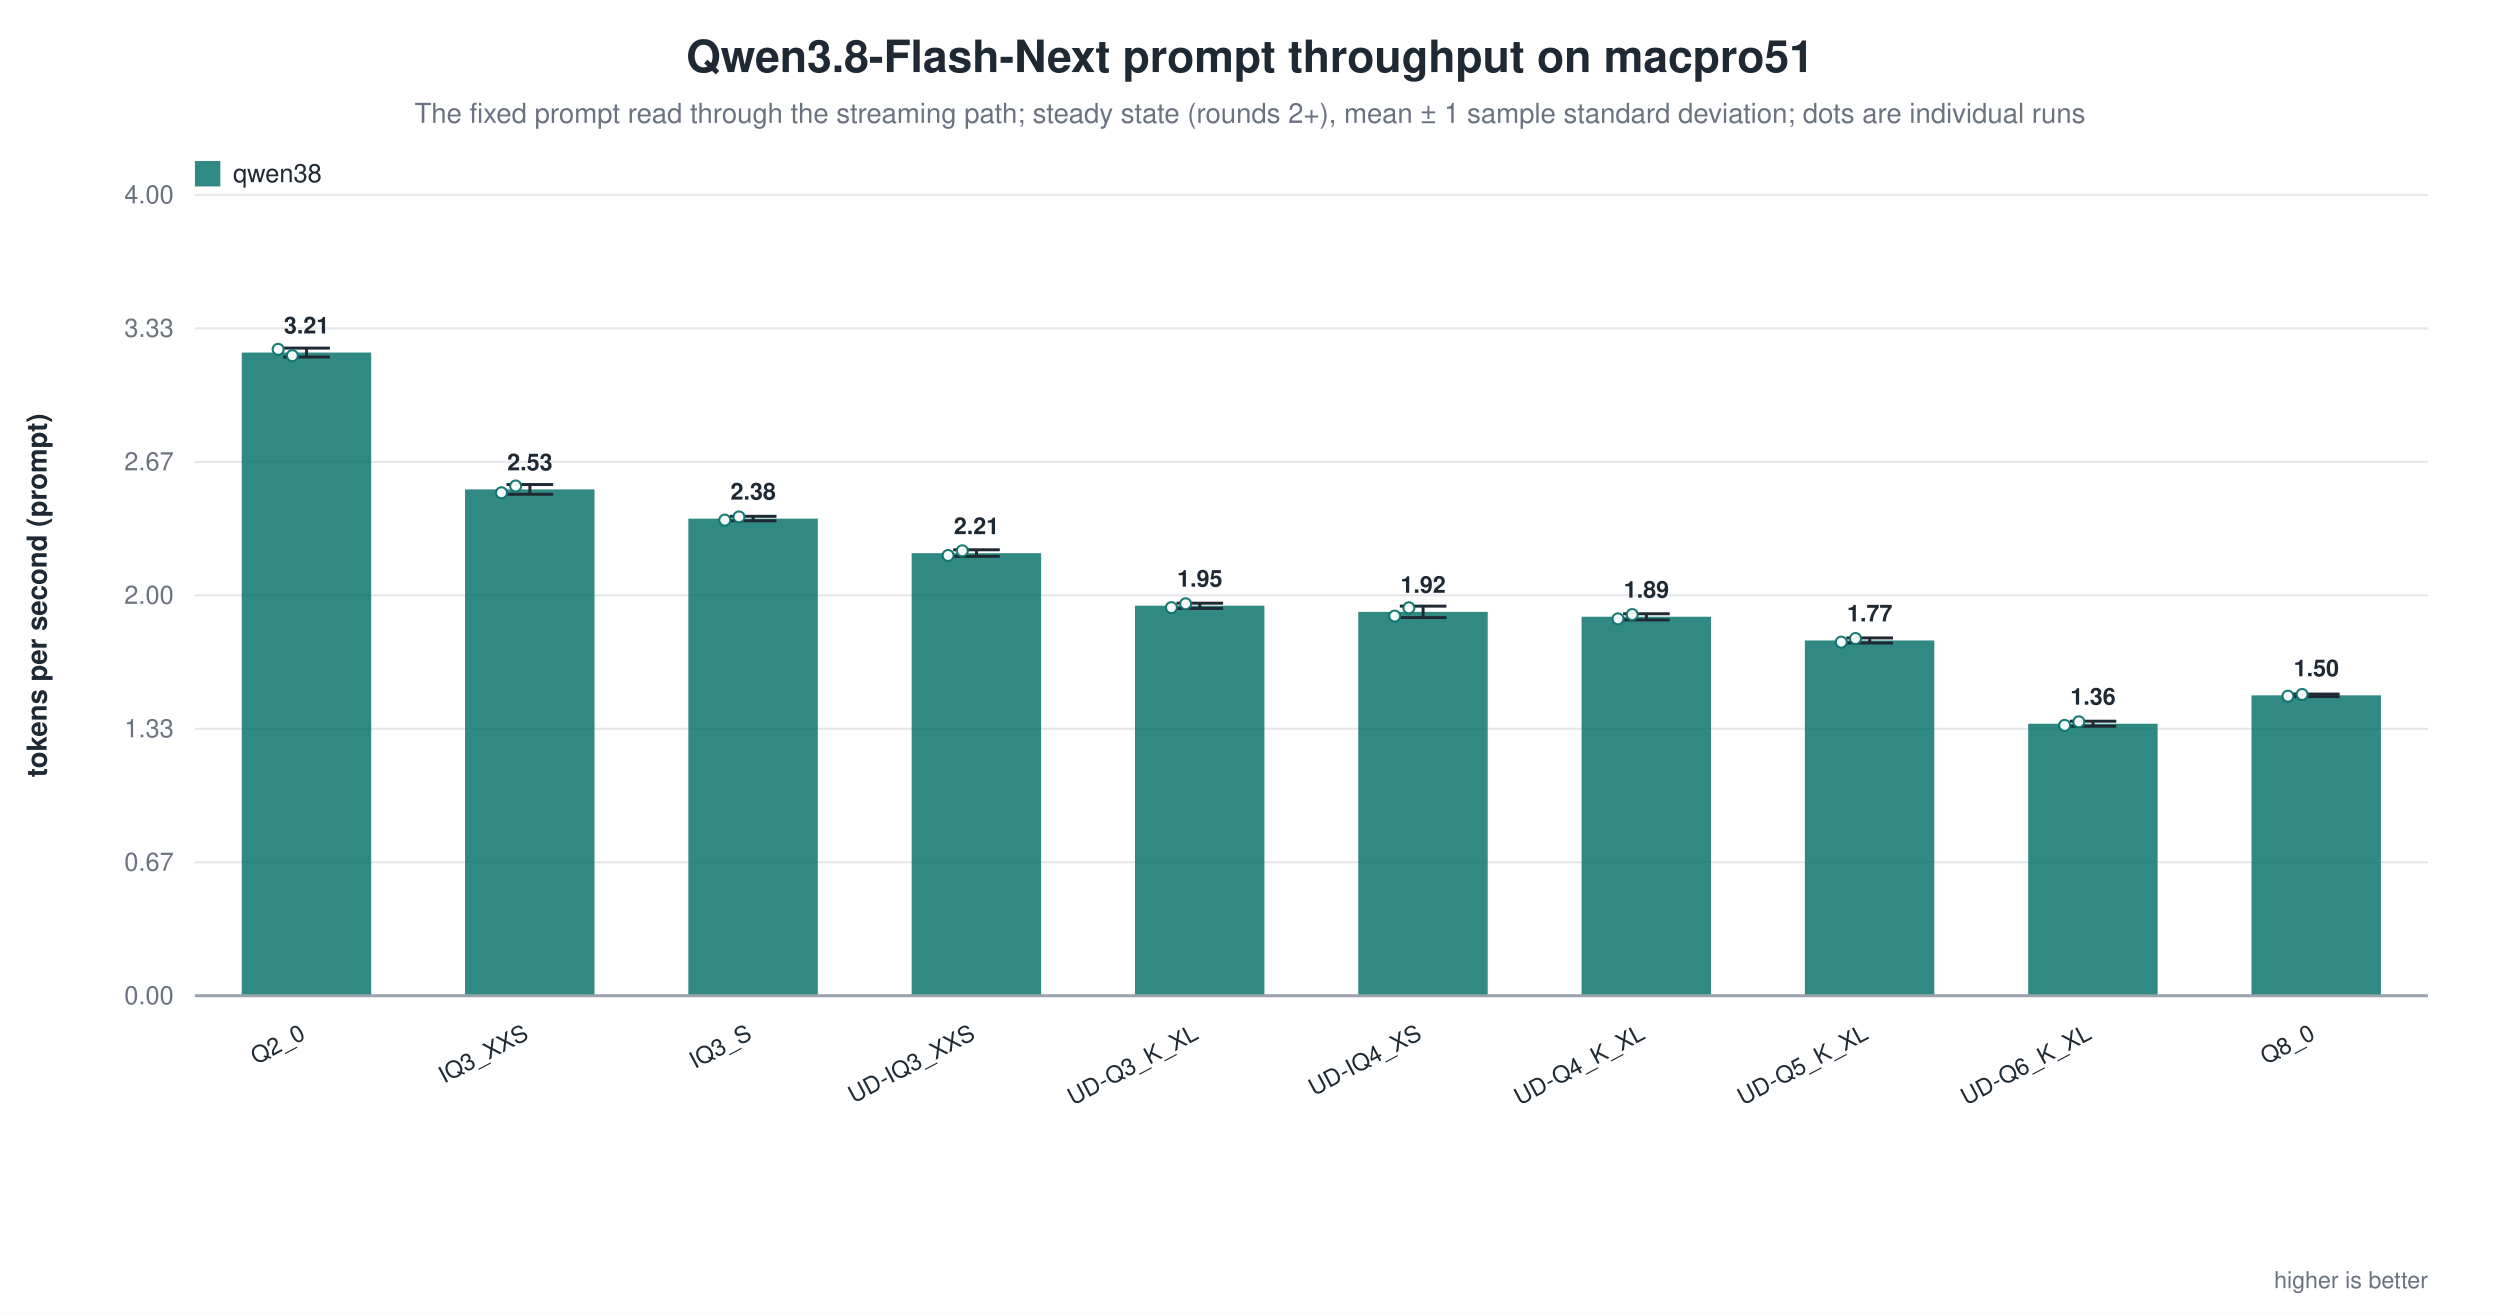
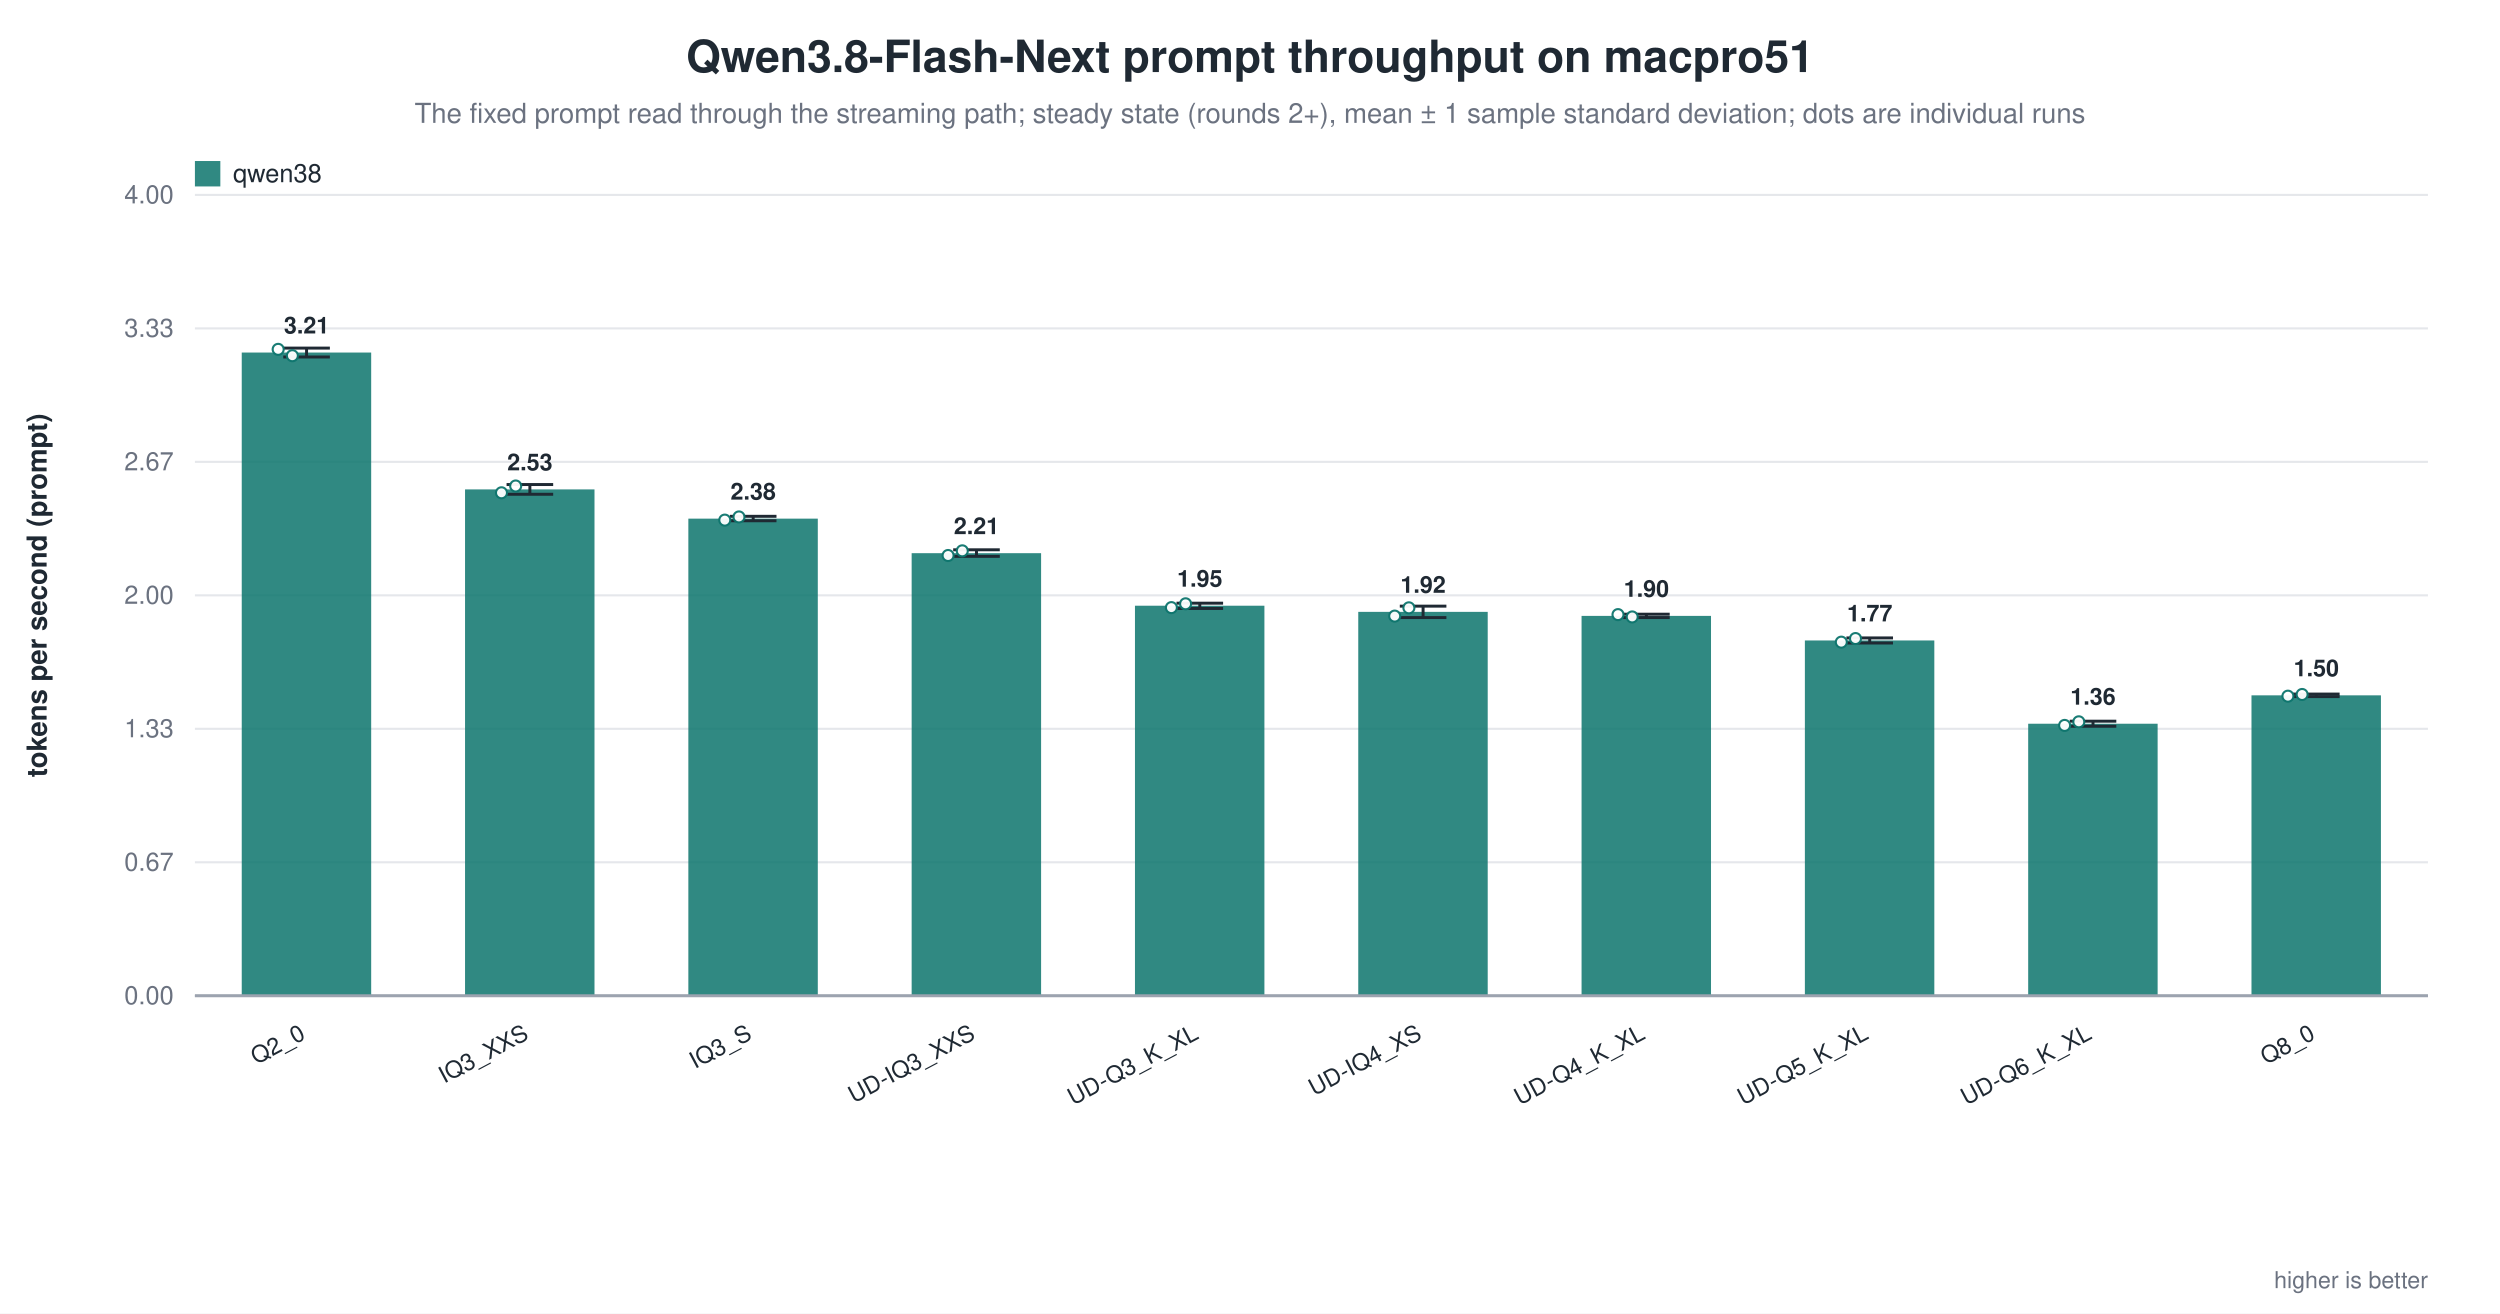
<svg xmlns="http://www.w3.org/2000/svg" width="1180" height="620" viewBox="0 0 1180 620" role="img" aria-label="Qwen3.8-Flash-Next prompt throughput on macpro51">
  <rect width="1180" height="620" fill="white" />
  <text x="590.0" y="34" text-anchor="middle" font-family="Helvetica, Arial, sans-serif" font-size="21" font-weight="600" fill="#1f2933">Qwen3.8-Flash-Next prompt throughput on macpro51</text>
  <text x="590.0" y="58" text-anchor="middle" font-family="Helvetica, Arial, sans-serif" font-size="13" fill="#6b7280">The fixed prompt read through the streaming path; steady state (rounds 2+), mean ± 1 sample standard deviation; dots are individual runs</text>
  <line x1="92.0" y1="470.0" x2="1146.0" y2="470.0" stroke="#9ca3af" stroke-width="1.0" />
  <text x="82.0" y="474.0" text-anchor="end" font-family="Helvetica, Arial, sans-serif" font-size="12" fill="#6b7280" font-weight="400">0.00</text>
  <line x1="92.0" y1="407.0" x2="1146.0" y2="407.0" stroke="#e5e7eb" stroke-width="1.0" />
  <text x="82.0" y="411.0" text-anchor="end" font-family="Helvetica, Arial, sans-serif" font-size="12" fill="#6b7280" font-weight="400">0.67</text>
  <line x1="92.0" y1="344.0" x2="1146.0" y2="344.0" stroke="#e5e7eb" stroke-width="1.0" />
  <text x="82.0" y="348.0" text-anchor="end" font-family="Helvetica, Arial, sans-serif" font-size="12" fill="#6b7280" font-weight="400">1.33</text>
  <line x1="92.0" y1="281.0" x2="1146.0" y2="281.0" stroke="#e5e7eb" stroke-width="1.0" />
  <text x="82.0" y="285.0" text-anchor="end" font-family="Helvetica, Arial, sans-serif" font-size="12" fill="#6b7280" font-weight="400">2.00</text>
  <line x1="92.0" y1="218.0" x2="1146.0" y2="218.0" stroke="#e5e7eb" stroke-width="1.0" />
  <text x="82.0" y="222.0" text-anchor="end" font-family="Helvetica, Arial, sans-serif" font-size="12" fill="#6b7280" font-weight="400">2.67</text>
  <line x1="92.0" y1="155.0" x2="1146.0" y2="155.0" stroke="#e5e7eb" stroke-width="1.0" />
  <text x="82.0" y="159.0" text-anchor="end" font-family="Helvetica, Arial, sans-serif" font-size="12" fill="#6b7280" font-weight="400">3.33</text>
  <line x1="92.0" y1="92.0" x2="1146.0" y2="92.0" stroke="#e5e7eb" stroke-width="1.0" />
  <text x="82.0" y="96.0" text-anchor="end" font-family="Helvetica, Arial, sans-serif" font-size="12" fill="#6b7280" font-weight="400">4.00</text>
  <text x="22.0" y="281.0" text-anchor="middle" font-family="Helvetica, Arial, sans-serif" font-size="13" fill="#1f2933" font-weight="600" transform="rotate(-90.0 22.0 281.0)">tokens per second (prompt)</text>
  <rect x="114.1" y="166.4" width="61.1" height="303.6" fill="#0f766e" opacity="0.86" />
  <line x1="144.7" y1="164.3" x2="144.7" y2="168.5" stroke="#1f2933" stroke-width="1.4" />
  <line x1="133.7" y1="164.3" x2="155.7" y2="164.3" stroke="#1f2933" stroke-width="1.4" />
  <line x1="133.7" y1="168.5" x2="155.7" y2="168.5" stroke="#1f2933" stroke-width="1.4" />
  <circle cx="131.3" cy="164.9" r="2.6" fill="white" stroke="#0f766e" stroke-width="1.0" opacity="0.95" />
  <circle cx="138.0" cy="167.9" r="2.6" fill="white" stroke="#0f766e" stroke-width="1.0" opacity="0.95" />
  <text x="144.7" y="157.4" text-anchor="middle" font-family="Helvetica, Arial, sans-serif" font-size="11" fill="#1f2933" font-weight="600">3.21</text>
  <text x="144.7" y="490.0" text-anchor="end" font-family="Helvetica, Arial, sans-serif" font-size="11" fill="#1f2933" font-weight="500" transform="rotate(-28.0 144.7 490.0)">Q2_0</text>
  <rect x="219.5" y="231.0" width="61.1" height="239.0" fill="#0f766e" opacity="0.86" />
  <line x1="250.1" y1="228.7" x2="250.1" y2="233.3" stroke="#1f2933" stroke-width="1.4" />
  <line x1="239.1" y1="228.7" x2="261.1" y2="228.7" stroke="#1f2933" stroke-width="1.4" />
  <line x1="239.1" y1="233.3" x2="261.1" y2="233.3" stroke="#1f2933" stroke-width="1.4" />
  <circle cx="236.7" cy="232.6" r="2.6" fill="white" stroke="#0f766e" stroke-width="1.0" opacity="0.95" />
  <circle cx="243.4" cy="229.4" r="2.6" fill="white" stroke="#0f766e" stroke-width="1.0" opacity="0.95" />
  <text x="250.1" y="222.0" text-anchor="middle" font-family="Helvetica, Arial, sans-serif" font-size="11" fill="#1f2933" font-weight="600">2.53</text>
  <text x="250.1" y="490.0" text-anchor="end" font-family="Helvetica, Arial, sans-serif" font-size="11" fill="#1f2933" font-weight="500" transform="rotate(-28.0 250.1 490.0)">IQ3_XXS</text>
  <rect x="324.9" y="244.8" width="61.1" height="225.2" fill="#0f766e" opacity="0.86" />
  <line x1="355.5" y1="243.7" x2="355.5" y2="245.8" stroke="#1f2933" stroke-width="1.4" />
  <line x1="344.5" y1="243.7" x2="366.5" y2="243.7" stroke="#1f2933" stroke-width="1.4" />
  <line x1="344.5" y1="245.8" x2="366.5" y2="245.8" stroke="#1f2933" stroke-width="1.4" />
  <circle cx="342.1" cy="245.5" r="2.6" fill="white" stroke="#0f766e" stroke-width="1.0" opacity="0.95" />
  <circle cx="348.8" cy="244.0" r="2.6" fill="white" stroke="#0f766e" stroke-width="1.0" opacity="0.95" />
  <text x="355.5" y="235.8" text-anchor="middle" font-family="Helvetica, Arial, sans-serif" font-size="11" fill="#1f2933" font-weight="600">2.38</text>
  <text x="355.5" y="490.0" text-anchor="end" font-family="Helvetica, Arial, sans-serif" font-size="11" fill="#1f2933" font-weight="500" transform="rotate(-28.0 355.5 490.0)">IQ3_S</text>
  <rect x="430.3" y="261.1" width="61.1" height="208.9" fill="#0f766e" opacity="0.86" />
  <line x1="460.9" y1="259.5" x2="460.9" y2="262.6" stroke="#1f2933" stroke-width="1.4" />
  <line x1="449.9" y1="259.5" x2="471.9" y2="259.5" stroke="#1f2933" stroke-width="1.4" />
  <line x1="449.9" y1="262.6" x2="471.9" y2="262.6" stroke="#1f2933" stroke-width="1.4" />
  <circle cx="447.5" cy="262.2" r="2.6" fill="white" stroke="#0f766e" stroke-width="1.0" opacity="0.95" />
  <circle cx="454.2" cy="260.0" r="2.6" fill="white" stroke="#0f766e" stroke-width="1.0" opacity="0.95" />
  <text x="460.9" y="252.1" text-anchor="middle" font-family="Helvetica, Arial, sans-serif" font-size="11" fill="#1f2933" font-weight="600">2.21</text>
  <text x="460.9" y="490.0" text-anchor="end" font-family="Helvetica, Arial, sans-serif" font-size="11" fill="#1f2933" font-weight="500" transform="rotate(-28.0 460.9 490.0)">UD-IQ3_XXS</text>
  <rect x="535.7" y="285.9" width="61.1" height="184.1" fill="#0f766e" opacity="0.86" />
  <line x1="566.3" y1="284.7" x2="566.3" y2="287.2" stroke="#1f2933" stroke-width="1.4" />
  <line x1="555.3" y1="284.7" x2="577.3" y2="284.7" stroke="#1f2933" stroke-width="1.4" />
  <line x1="555.3" y1="287.2" x2="577.3" y2="287.2" stroke="#1f2933" stroke-width="1.4" />
  <circle cx="552.9" cy="286.8" r="2.6" fill="white" stroke="#0f766e" stroke-width="1.0" opacity="0.95" />
  <circle cx="559.6" cy="285.0" r="2.6" fill="white" stroke="#0f766e" stroke-width="1.0" opacity="0.95" />
  <text x="566.3" y="276.9" text-anchor="middle" font-family="Helvetica, Arial, sans-serif" font-size="11" fill="#1f2933" font-weight="600">1.95</text>
  <text x="566.3" y="490.0" text-anchor="end" font-family="Helvetica, Arial, sans-serif" font-size="11" fill="#1f2933" font-weight="500" transform="rotate(-28.0 566.3 490.0)">UD-Q3_K_XL</text>
  <rect x="641.1" y="288.8" width="61.1" height="181.2" fill="#0f766e" opacity="0.86" />
  <line x1="671.7" y1="286.1" x2="671.7" y2="291.5" stroke="#1f2933" stroke-width="1.4" />
  <line x1="660.7" y1="286.1" x2="682.7" y2="286.1" stroke="#1f2933" stroke-width="1.4" />
  <line x1="660.7" y1="291.5" x2="682.7" y2="291.5" stroke="#1f2933" stroke-width="1.4" />
  <circle cx="658.3" cy="290.8" r="2.6" fill="white" stroke="#0f766e" stroke-width="1.0" opacity="0.95" />
  <circle cx="665.0" cy="286.9" r="2.6" fill="white" stroke="#0f766e" stroke-width="1.0" opacity="0.95" />
  <text x="671.7" y="279.8" text-anchor="middle" font-family="Helvetica, Arial, sans-serif" font-size="11" fill="#1f2933" font-weight="600">1.92</text>
  <text x="671.7" y="490.0" text-anchor="end" font-family="Helvetica, Arial, sans-serif" font-size="11" fill="#1f2933" font-weight="500" transform="rotate(-28.0 671.7 490.0)">UD-IQ4_XS</text>
-   <rect x="746.5" y="291.1" width="61.1" height="178.9" fill="#0f766e" opacity="0.86" />
-   <line x1="777.1" y1="289.7" x2="777.1" y2="292.6" stroke="#1f2933" stroke-width="1.4" />
-   <line x1="766.1" y1="289.7" x2="788.1" y2="289.7" stroke="#1f2933" stroke-width="1.4" />
-   <line x1="766.1" y1="292.6" x2="788.1" y2="292.6" stroke="#1f2933" stroke-width="1.4" />
-   <circle cx="763.7" cy="292.1" r="2.6" fill="white" stroke="#0f766e" stroke-width="1.0" opacity="0.95" />
-   <circle cx="770.4" cy="290.1" r="2.6" fill="white" stroke="#0f766e" stroke-width="1.0" opacity="0.95" />
-   <text x="777.1" y="282.1" text-anchor="middle" font-family="Helvetica, Arial, sans-serif" font-size="11" fill="#1f2933" font-weight="600">1.89</text>
+   <rect x="746.5" y="290.7" width="61.1" height="179.3" fill="#0f766e" opacity="0.86" />
+   <line x1="777.1" y1="289.9" x2="777.1" y2="291.5" stroke="#1f2933" stroke-width="1.4" />
+   <line x1="766.1" y1="289.9" x2="788.1" y2="289.9" stroke="#1f2933" stroke-width="1.4" />
+   <line x1="766.1" y1="291.5" x2="788.1" y2="291.5" stroke="#1f2933" stroke-width="1.4" />
+   <circle cx="763.7" cy="290.1" r="2.6" fill="white" stroke="#0f766e" stroke-width="1.0" opacity="0.95" />
+   <circle cx="770.4" cy="291.2" r="2.6" fill="white" stroke="#0f766e" stroke-width="1.0" opacity="0.95" />
+   <text x="777.1" y="281.7" text-anchor="middle" font-family="Helvetica, Arial, sans-serif" font-size="11" fill="#1f2933" font-weight="600">1.90</text>
  <text x="777.1" y="490.0" text-anchor="end" font-family="Helvetica, Arial, sans-serif" font-size="11" fill="#1f2933" font-weight="500" transform="rotate(-28.0 777.1 490.0)">UD-Q4_K_XL</text>
  <rect x="851.9" y="302.3" width="61.1" height="167.7" fill="#0f766e" opacity="0.86" />
  <line x1="882.5" y1="301.1" x2="882.5" y2="303.5" stroke="#1f2933" stroke-width="1.4" />
  <line x1="871.5" y1="301.1" x2="893.5" y2="301.1" stroke="#1f2933" stroke-width="1.4" />
  <line x1="871.5" y1="303.5" x2="893.5" y2="303.5" stroke="#1f2933" stroke-width="1.4" />
  <circle cx="869.1" cy="303.1" r="2.6" fill="white" stroke="#0f766e" stroke-width="1.0" opacity="0.95" />
  <circle cx="875.8" cy="301.4" r="2.6" fill="white" stroke="#0f766e" stroke-width="1.0" opacity="0.95" />
  <text x="882.5" y="293.3" text-anchor="middle" font-family="Helvetica, Arial, sans-serif" font-size="11" fill="#1f2933" font-weight="600">1.77</text>
  <text x="882.5" y="490.0" text-anchor="end" font-family="Helvetica, Arial, sans-serif" font-size="11" fill="#1f2933" font-weight="500" transform="rotate(-28.0 882.5 490.0)">UD-Q5_K_XL</text>
  <rect x="957.3" y="341.6" width="61.1" height="128.4" fill="#0f766e" opacity="0.86" />
  <line x1="987.9" y1="340.4" x2="987.9" y2="342.8" stroke="#1f2933" stroke-width="1.4" />
  <line x1="976.9" y1="340.4" x2="998.9" y2="340.4" stroke="#1f2933" stroke-width="1.4" />
  <line x1="976.9" y1="342.8" x2="998.9" y2="342.8" stroke="#1f2933" stroke-width="1.4" />
  <circle cx="974.5" cy="342.4" r="2.6" fill="white" stroke="#0f766e" stroke-width="1.0" opacity="0.95" />
  <circle cx="981.2" cy="340.7" r="2.6" fill="white" stroke="#0f766e" stroke-width="1.0" opacity="0.95" />
  <text x="987.9" y="332.6" text-anchor="middle" font-family="Helvetica, Arial, sans-serif" font-size="11" fill="#1f2933" font-weight="600">1.36</text>
  <text x="987.9" y="490.0" text-anchor="end" font-family="Helvetica, Arial, sans-serif" font-size="11" fill="#1f2933" font-weight="500" transform="rotate(-28.0 987.9 490.0)">UD-Q6_K_XL</text>
  <rect x="1062.7" y="328.2" width="61.1" height="141.8" fill="#0f766e" opacity="0.86" />
  <line x1="1093.3" y1="327.6" x2="1093.3" y2="328.8" stroke="#1f2933" stroke-width="1.4" />
  <line x1="1082.3" y1="327.6" x2="1104.3" y2="327.6" stroke="#1f2933" stroke-width="1.4" />
  <line x1="1082.3" y1="328.8" x2="1104.3" y2="328.8" stroke="#1f2933" stroke-width="1.4" />
  <circle cx="1079.9" cy="328.6" r="2.6" fill="white" stroke="#0f766e" stroke-width="1.0" opacity="0.95" />
  <circle cx="1086.6" cy="327.8" r="2.6" fill="white" stroke="#0f766e" stroke-width="1.0" opacity="0.95" />
  <text x="1093.3" y="319.2" text-anchor="middle" font-family="Helvetica, Arial, sans-serif" font-size="11" fill="#1f2933" font-weight="600">1.50</text>
  <text x="1093.3" y="490.0" text-anchor="end" font-family="Helvetica, Arial, sans-serif" font-size="11" fill="#1f2933" font-weight="500" transform="rotate(-28.0 1093.3 490.0)">Q8_0</text>
  <line x1="92.0" y1="470.0" x2="1146.0" y2="470.0" stroke="#9ca3af" stroke-width="1.4" />
  <rect x="92.0" y="76.0" width="12.0" height="12.0" fill="#0f766e" opacity="0.86" />
  <text x="110.0" y="86.0" text-anchor="start" font-family="Helvetica, Arial, sans-serif" font-size="12" fill="#1f2933" font-weight="500">qwen38</text>
  <text x="1146.0" y="608.0" text-anchor="end" font-family="Helvetica, Arial, sans-serif" font-size="11" fill="#6b7280" font-weight="400">higher is better</text>
</svg>
